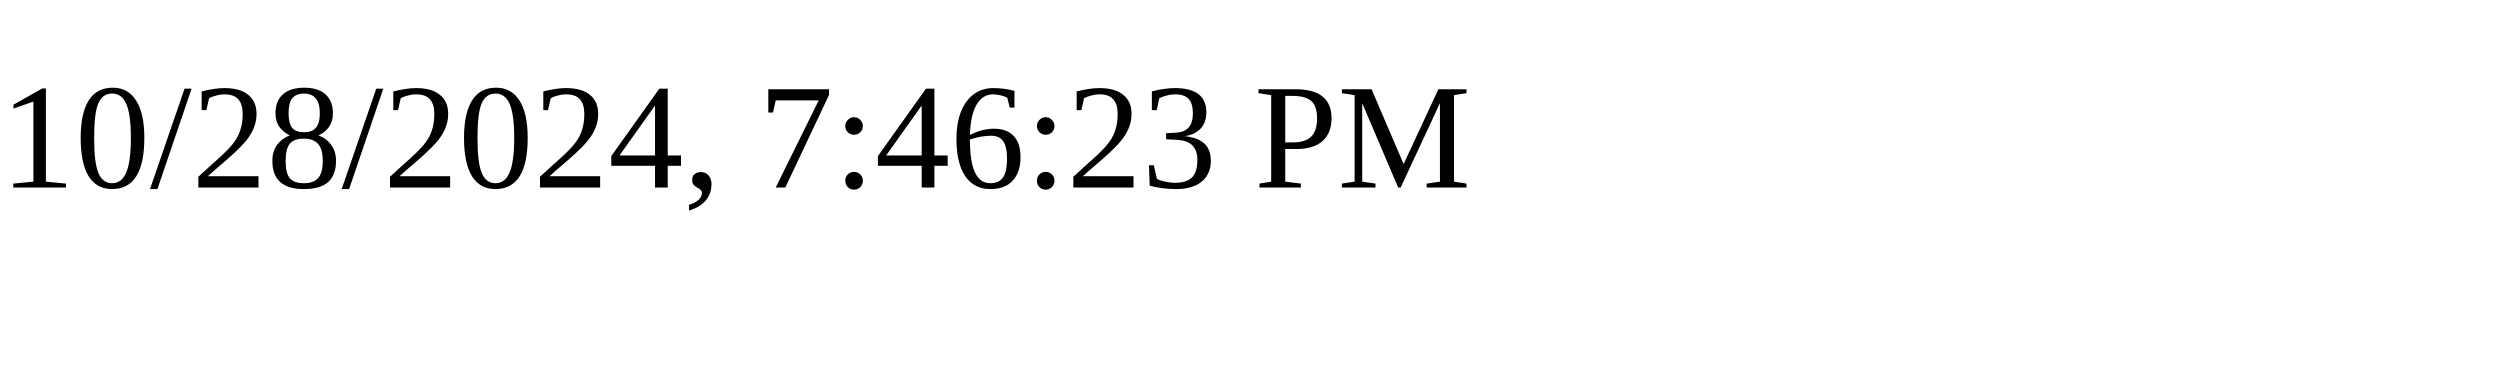
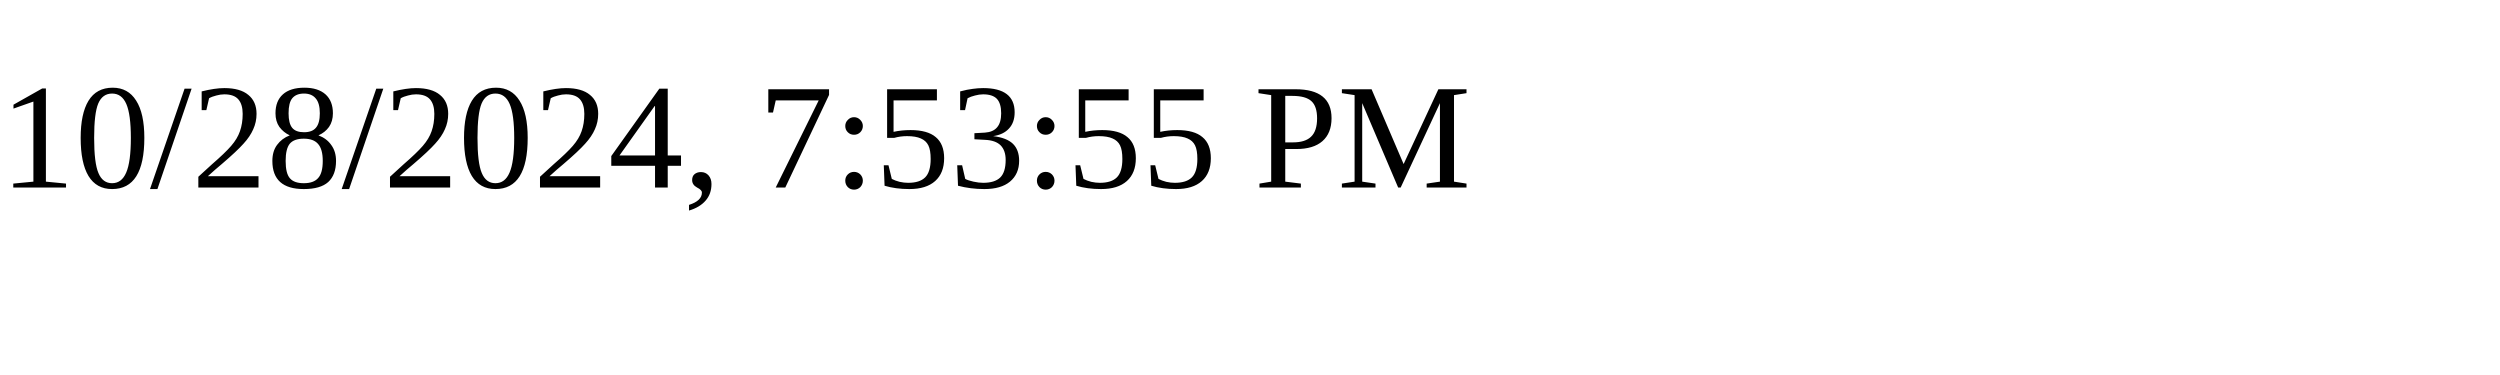
<svg xmlns="http://www.w3.org/2000/svg" height="30" width="200">
-   <text x="0" y="15">10/28/2024, 7:46:23 PM</text>
+   <text x="0" y="15">10/28/2024, 7:53:55 PM</text>
</svg>
